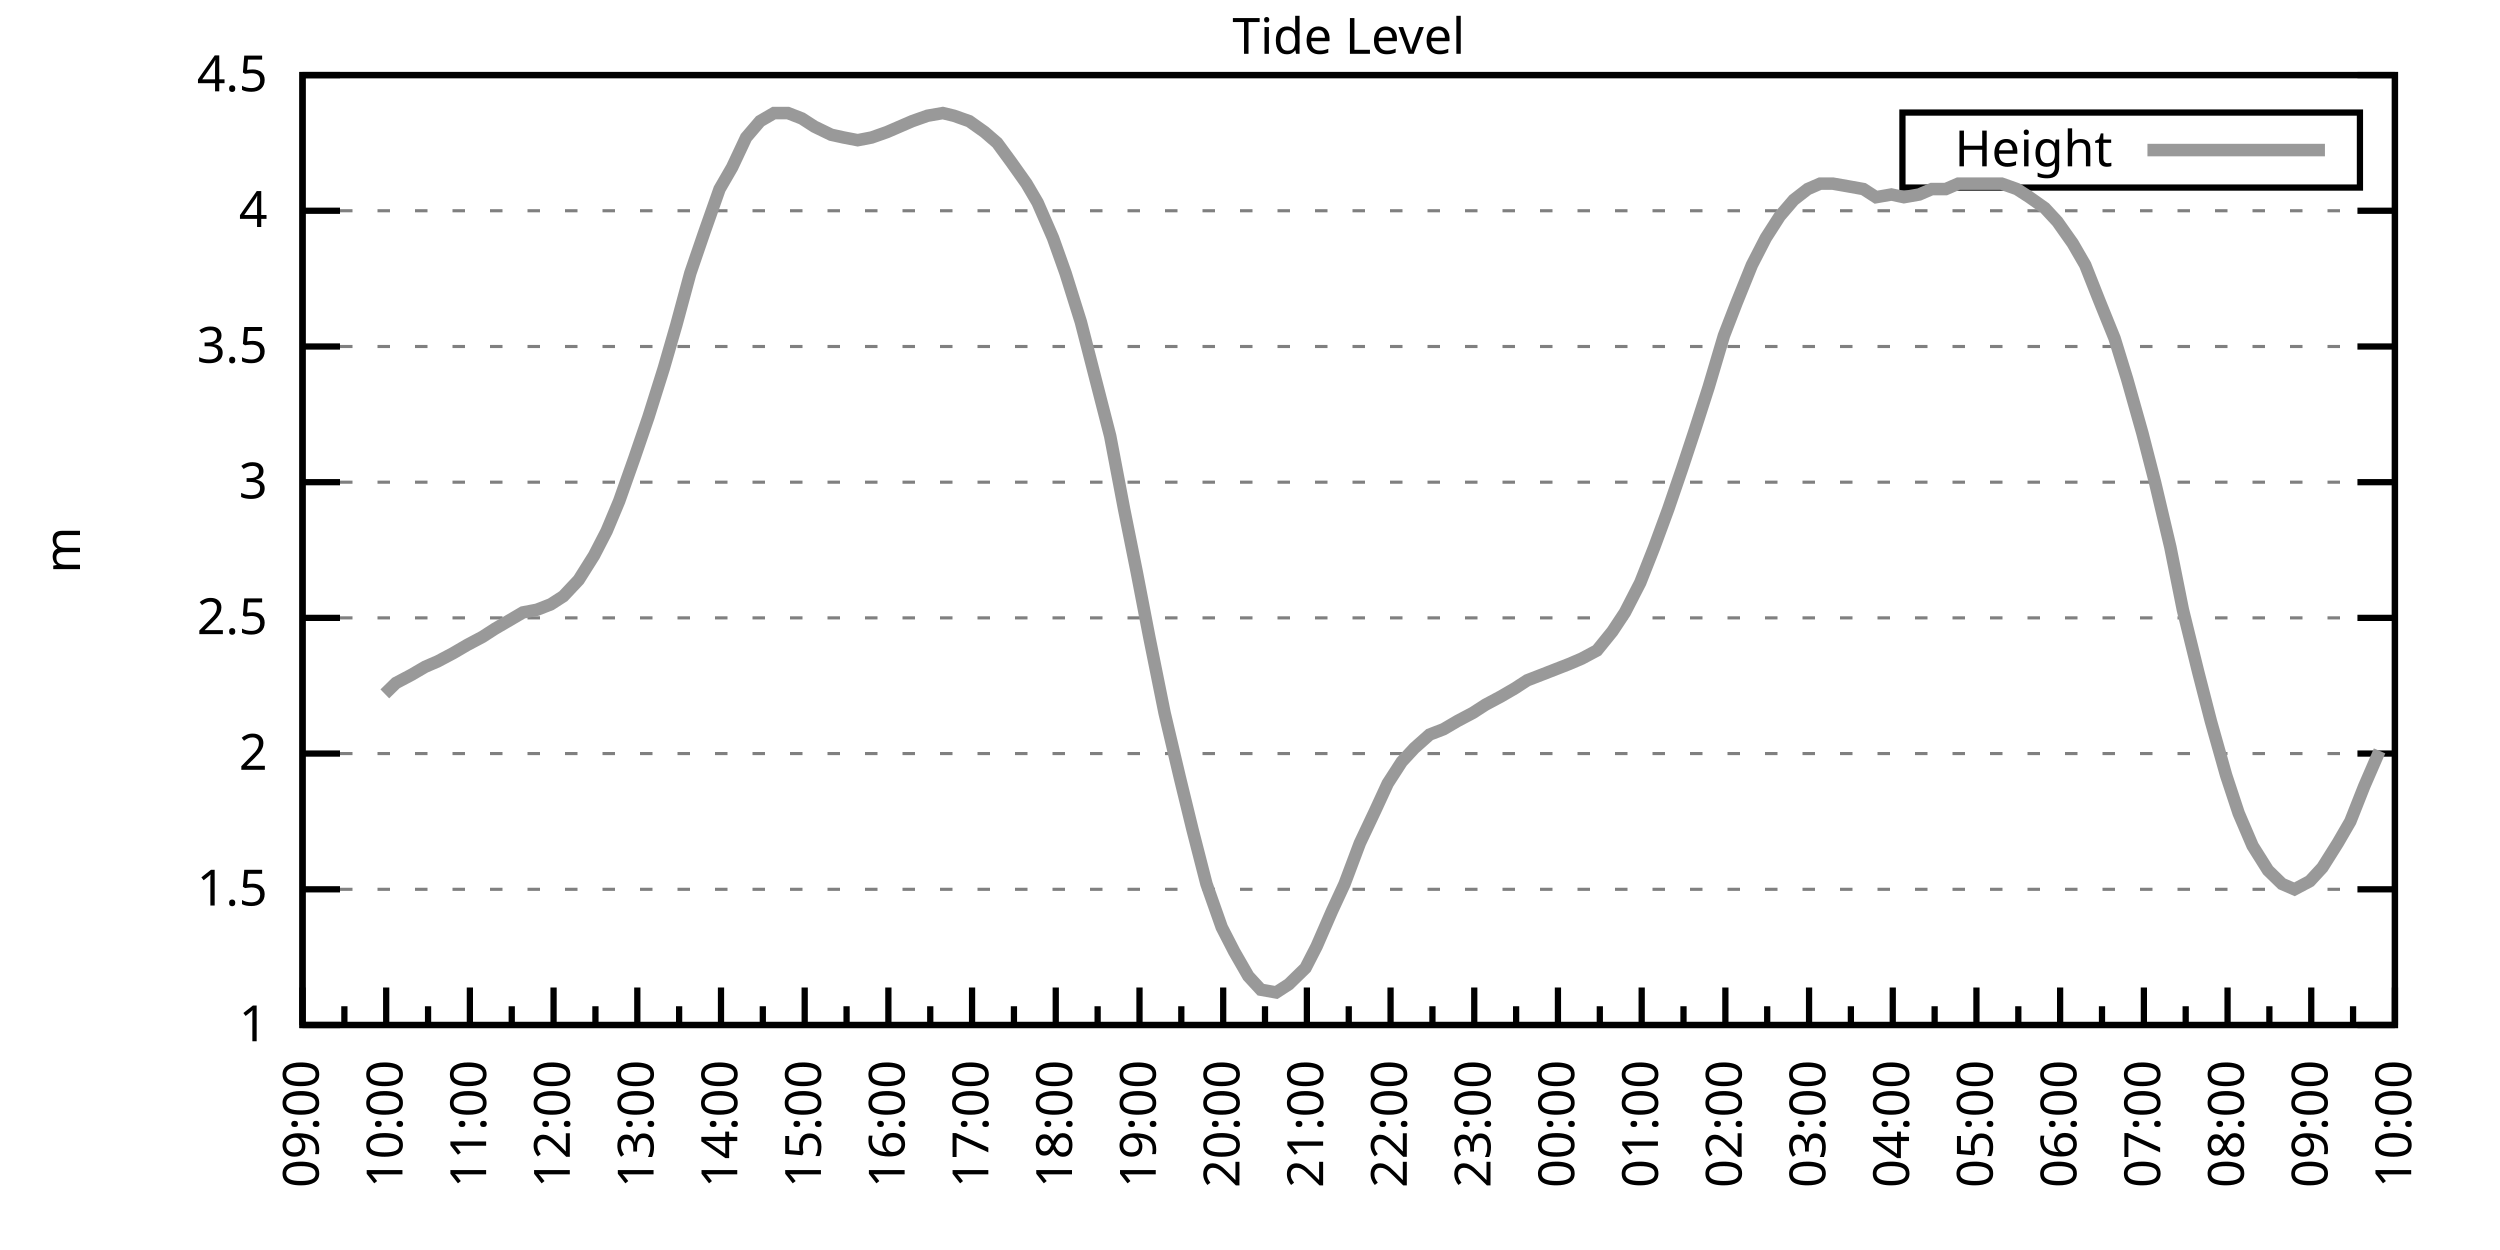
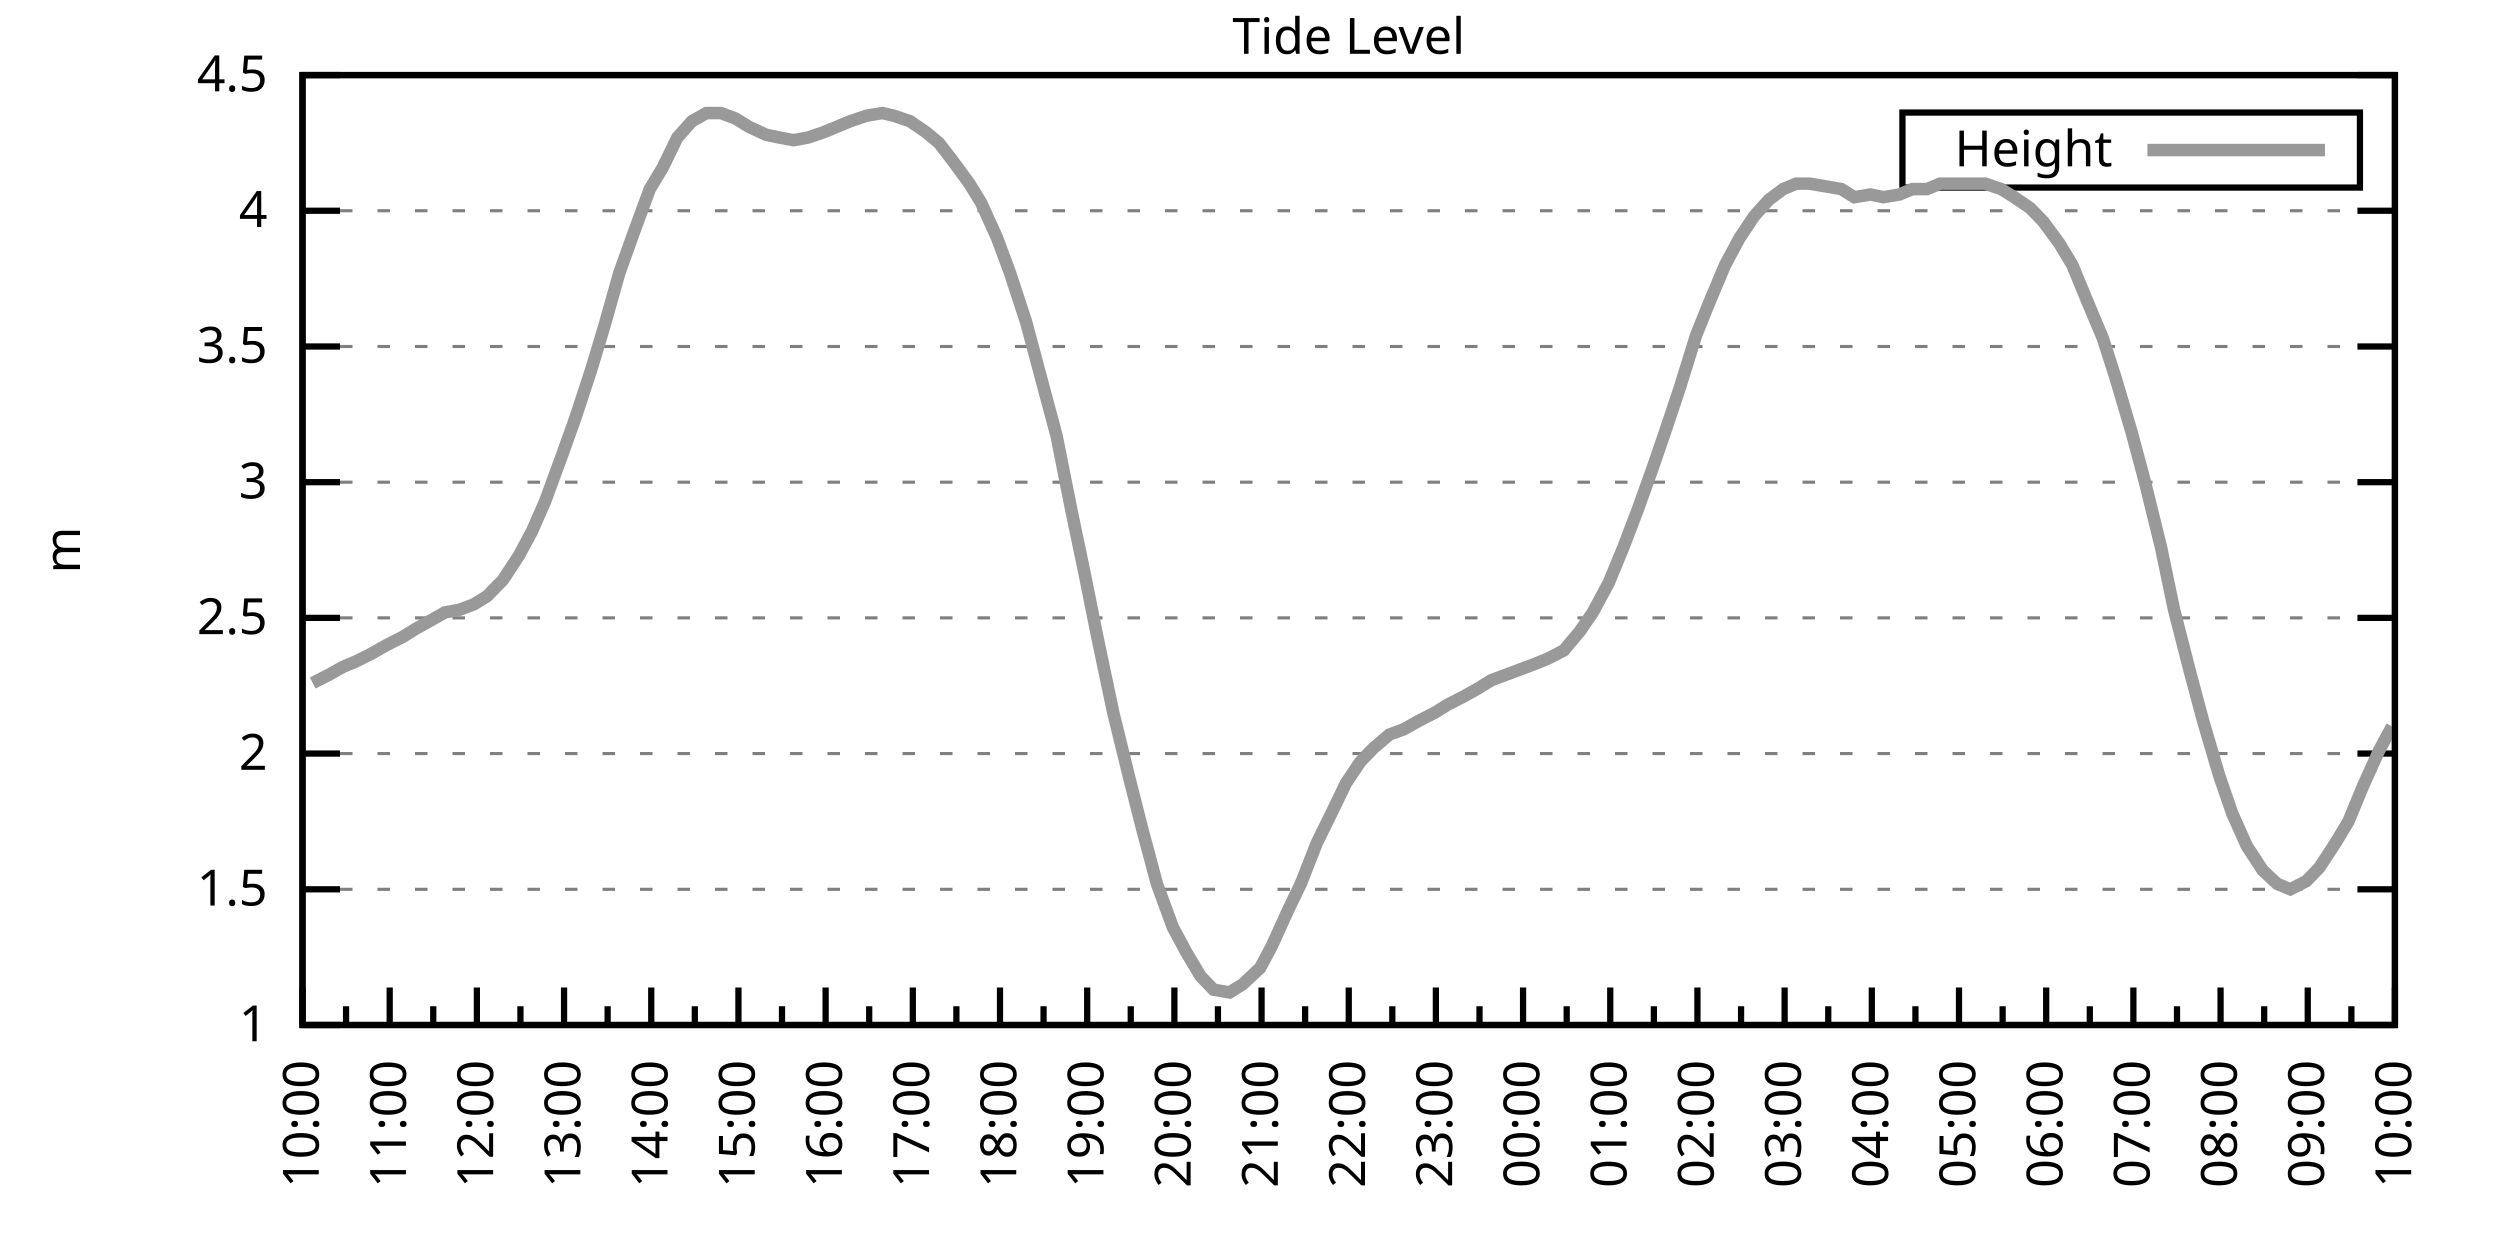
<svg xmlns="http://www.w3.org/2000/svg" xmlns:xlink="http://www.w3.org/1999/xlink" width="400" height="200" viewBox="0 0 400 200">
  <g id="gnuplot_canvas">
    <rect x="0" y="0" width="400" height="200" fill="none" />
    <defs>
      <circle id="gpDot" r="0.5" stroke-width="0.5" stroke="currentColor" />
      <path id="gpPt0" stroke-width="0.333" stroke="currentColor" d="M-1,0 h2 M0,-1 v2" />
      <path id="gpPt1" stroke-width="0.333" stroke="currentColor" d="M-1,-1 L1,1 M1,-1 L-1,1" />
      <path id="gpPt2" stroke-width="0.333" stroke="currentColor" d="M-1,0 L1,0 M0,-1 L0,1 M-1,-1 L1,1 M-1,1 L1,-1" />
      <rect id="gpPt3" stroke-width="0.333" stroke="currentColor" x="-1" y="-1" width="2" height="2" />
      <rect id="gpPt4" stroke-width="0.333" stroke="currentColor" fill="currentColor" x="-1" y="-1" width="2" height="2" />
      <circle id="gpPt5" stroke-width="0.333" stroke="currentColor" cx="0" cy="0" r="1" />
      <use xlink:href="#gpPt5" id="gpPt6" fill="currentColor" stroke="none" />
      <path id="gpPt7" stroke-width="0.333" stroke="currentColor" d="M0,-1.33 L-1.33,0.67 L1.33,0.67 z" />
      <use xlink:href="#gpPt7" id="gpPt8" fill="currentColor" stroke="none" />
      <use xlink:href="#gpPt7" id="gpPt9" stroke="currentColor" transform="rotate(180)" />
      <use xlink:href="#gpPt9" id="gpPt10" fill="currentColor" stroke="none" />
      <use xlink:href="#gpPt3" id="gpPt11" stroke="currentColor" transform="rotate(45)" />
      <use xlink:href="#gpPt11" id="gpPt12" fill="currentColor" stroke="none" />
      <path id="gpPt13" stroke-width="0.333" stroke="currentColor" d="M0,1.330 L1.265,0.411 L0.782,-1.067 L-0.782,-1.076 L-1.265,0.411 z" />
      <use xlink:href="#gpPt13" id="gpPt14" fill="currentColor" stroke="none" />
      <filter id="textbox" filterUnits="objectBoundingBox" x="0" y="0" height="1" width="1">
        <feFlood flood-color="white" flood-opacity="1" result="bgnd" />
        <feComposite in="SourceGraphic" in2="bgnd" operator="atop" />
      </filter>
      <filter id="greybox" filterUnits="objectBoundingBox" x="0" y="0" height="1" width="1">
        <feFlood flood-color="lightgrey" flood-opacity="1" result="grey" />
        <feComposite in="SourceGraphic" in2="grey" operator="atop" />
      </filter>
    </defs>
    <g fill="none" color="white" stroke="currentColor" stroke-width="1.00" stroke-linecap="butt" stroke-linejoin="miter">
</g>
    <g fill="none" color="black" stroke="currentColor" stroke-width="1.00" stroke-linecap="butt" stroke-linejoin="miter">
      <g stroke="none" shape-rendering="crispEdges">
        <polygon fill="rgb(255, 255, 255)" points="48.40,164.00 383.18,164.00 383.18,12.02 48.40,12.02 " />
      </g>
    </g>
    <g fill="none" color="black" stroke="currentColor" stroke-width="1.00" stroke-linecap="butt" stroke-linejoin="miter">
</g>
    <g fill="none" color="black" stroke="black" stroke-width="0.50" stroke-linecap="butt" stroke-linejoin="miter">
</g>
    <g fill="none" color="gray" stroke="currentColor" stroke-width="0.50" stroke-linecap="butt" stroke-linejoin="miter">
      <path stroke="gray" stroke-dasharray="2,4" class="gridline" d="M48.40,164.00 L383.19,164.00  " />
    </g>
    <g fill="none" color="gray" stroke="gray" stroke-width="1.00" stroke-linecap="butt" stroke-linejoin="miter">
</g>
    <g fill="none" color="black" stroke="currentColor" stroke-width="1.00" stroke-linecap="butt" stroke-linejoin="miter">
      <path stroke="black" d="M48.40,164.00 L54.40,164.00 M383.19,164.00 L377.19,164.00  " />
      <g transform="translate(42.80,166.60)" stroke="none" fill="black" font-family="Sans" font-size="8.00" text-anchor="end">
        <text>
          <tspan font-family="Sans"> 1</tspan>
        </text>
      </g>
    </g>
    <g fill="none" color="black" stroke="currentColor" stroke-width="1.00" stroke-linecap="butt" stroke-linejoin="miter">
</g>
    <g fill="none" color="black" stroke="black" stroke-width="0.50" stroke-linecap="butt" stroke-linejoin="miter">
</g>
    <g fill="none" color="gray" stroke="currentColor" stroke-width="0.50" stroke-linecap="butt" stroke-linejoin="miter">
      <path stroke="gray" stroke-dasharray="2,4" class="gridline" d="M48.40,142.29 L383.19,142.29  " />
    </g>
    <g fill="none" color="gray" stroke="gray" stroke-width="1.00" stroke-linecap="butt" stroke-linejoin="miter">
</g>
    <g fill="none" color="black" stroke="currentColor" stroke-width="1.00" stroke-linecap="butt" stroke-linejoin="miter">
      <path stroke="black" d="M48.40,142.29 L54.40,142.29 M383.19,142.29 L377.19,142.29  " />
      <g transform="translate(42.80,144.89)" stroke="none" fill="black" font-family="Sans" font-size="8.00" text-anchor="end">
        <text>
          <tspan font-family="Sans"> 1.5</tspan>
        </text>
      </g>
    </g>
    <g fill="none" color="black" stroke="currentColor" stroke-width="1.00" stroke-linecap="butt" stroke-linejoin="miter">
</g>
    <g fill="none" color="black" stroke="black" stroke-width="0.50" stroke-linecap="butt" stroke-linejoin="miter">
</g>
    <g fill="none" color="gray" stroke="currentColor" stroke-width="0.50" stroke-linecap="butt" stroke-linejoin="miter">
      <path stroke="gray" stroke-dasharray="2,4" class="gridline" d="M48.40,120.57 L383.19,120.57  " />
    </g>
    <g fill="none" color="gray" stroke="gray" stroke-width="1.00" stroke-linecap="butt" stroke-linejoin="miter">
</g>
    <g fill="none" color="black" stroke="currentColor" stroke-width="1.00" stroke-linecap="butt" stroke-linejoin="miter">
      <path stroke="black" d="M48.40,120.57 L54.40,120.57 M383.19,120.57 L377.19,120.57  " />
      <g transform="translate(42.80,123.17)" stroke="none" fill="black" font-family="Sans" font-size="8.00" text-anchor="end">
        <text>
          <tspan font-family="Sans"> 2</tspan>
        </text>
      </g>
    </g>
    <g fill="none" color="black" stroke="currentColor" stroke-width="1.00" stroke-linecap="butt" stroke-linejoin="miter">
</g>
    <g fill="none" color="black" stroke="black" stroke-width="0.50" stroke-linecap="butt" stroke-linejoin="miter">
</g>
    <g fill="none" color="gray" stroke="currentColor" stroke-width="0.50" stroke-linecap="butt" stroke-linejoin="miter">
      <path stroke="gray" stroke-dasharray="2,4" class="gridline" d="M48.40,98.86 L383.19,98.86  " />
    </g>
    <g fill="none" color="gray" stroke="gray" stroke-width="1.00" stroke-linecap="butt" stroke-linejoin="miter">
</g>
    <g fill="none" color="black" stroke="currentColor" stroke-width="1.00" stroke-linecap="butt" stroke-linejoin="miter">
      <path stroke="black" d="M48.40,98.86 L54.40,98.86 M383.19,98.86 L377.19,98.86  " />
      <g transform="translate(42.80,101.46)" stroke="none" fill="black" font-family="Sans" font-size="8.00" text-anchor="end">
        <text>
          <tspan font-family="Sans"> 2.5</tspan>
        </text>
      </g>
    </g>
    <g fill="none" color="black" stroke="currentColor" stroke-width="1.00" stroke-linecap="butt" stroke-linejoin="miter">
</g>
    <g fill="none" color="black" stroke="black" stroke-width="0.50" stroke-linecap="butt" stroke-linejoin="miter">
</g>
    <g fill="none" color="gray" stroke="currentColor" stroke-width="0.50" stroke-linecap="butt" stroke-linejoin="miter">
      <path stroke="gray" stroke-dasharray="2,4" class="gridline" d="M48.40,77.15 L383.19,77.15  " />
    </g>
    <g fill="none" color="gray" stroke="gray" stroke-width="1.00" stroke-linecap="butt" stroke-linejoin="miter">
</g>
    <g fill="none" color="black" stroke="currentColor" stroke-width="1.00" stroke-linecap="butt" stroke-linejoin="miter">
      <path stroke="black" d="M48.40,77.15 L54.40,77.15 M383.19,77.15 L377.19,77.15  " />
      <g transform="translate(42.80,79.75)" stroke="none" fill="black" font-family="Sans" font-size="8.00" text-anchor="end">
        <text>
          <tspan font-family="Sans"> 3</tspan>
        </text>
      </g>
    </g>
    <g fill="none" color="black" stroke="currentColor" stroke-width="1.00" stroke-linecap="butt" stroke-linejoin="miter">
</g>
    <g fill="none" color="black" stroke="black" stroke-width="0.50" stroke-linecap="butt" stroke-linejoin="miter">
</g>
    <g fill="none" color="gray" stroke="currentColor" stroke-width="0.50" stroke-linecap="butt" stroke-linejoin="miter">
      <path stroke="gray" stroke-dasharray="2,4" class="gridline" d="M48.40,55.44 L383.19,55.44  " />
    </g>
    <g fill="none" color="gray" stroke="gray" stroke-width="1.00" stroke-linecap="butt" stroke-linejoin="miter">
</g>
    <g fill="none" color="black" stroke="currentColor" stroke-width="1.00" stroke-linecap="butt" stroke-linejoin="miter">
      <path stroke="black" d="M48.40,55.44 L54.40,55.44 M383.19,55.44 L377.19,55.44  " />
      <g transform="translate(42.80,58.04)" stroke="none" fill="black" font-family="Sans" font-size="8.00" text-anchor="end">
        <text>
          <tspan font-family="Sans"> 3.5</tspan>
        </text>
      </g>
    </g>
    <g fill="none" color="black" stroke="currentColor" stroke-width="1.00" stroke-linecap="butt" stroke-linejoin="miter">
</g>
    <g fill="none" color="black" stroke="black" stroke-width="0.50" stroke-linecap="butt" stroke-linejoin="miter">
</g>
    <g fill="none" color="gray" stroke="currentColor" stroke-width="0.50" stroke-linecap="butt" stroke-linejoin="miter">
      <path stroke="gray" stroke-dasharray="2,4" class="gridline" d="M48.40,33.72 L383.19,33.72  " />
    </g>
    <g fill="none" color="gray" stroke="gray" stroke-width="1.00" stroke-linecap="butt" stroke-linejoin="miter">
</g>
    <g fill="none" color="black" stroke="currentColor" stroke-width="1.00" stroke-linecap="butt" stroke-linejoin="miter">
      <path stroke="black" d="M48.40,33.72 L54.40,33.72 M383.19,33.72 L377.19,33.72  " />
      <g transform="translate(42.80,36.32)" stroke="none" fill="black" font-family="Sans" font-size="8.00" text-anchor="end">
        <text>
          <tspan font-family="Sans"> 4</tspan>
        </text>
      </g>
    </g>
    <g fill="none" color="black" stroke="currentColor" stroke-width="1.00" stroke-linecap="butt" stroke-linejoin="miter">
</g>
    <g fill="none" color="black" stroke="black" stroke-width="0.50" stroke-linecap="butt" stroke-linejoin="miter">
</g>
    <g fill="none" color="gray" stroke="currentColor" stroke-width="0.50" stroke-linecap="butt" stroke-linejoin="miter">
      <path stroke="gray" stroke-dasharray="2,4" class="gridline" d="M48.40,12.01 L383.19,12.01  " />
    </g>
    <g fill="none" color="gray" stroke="gray" stroke-width="1.00" stroke-linecap="butt" stroke-linejoin="miter">
</g>
    <g fill="none" color="black" stroke="currentColor" stroke-width="1.00" stroke-linecap="butt" stroke-linejoin="miter">
      <path stroke="black" d="M48.40,12.01 L54.40,12.01 M383.19,12.01 L377.19,12.01  " />
      <g transform="translate(42.80,14.61)" stroke="none" fill="black" font-family="Sans" font-size="8.00" text-anchor="end">
        <text>
          <tspan font-family="Sans"> 4.5</tspan>
        </text>
      </g>
    </g>
    <g fill="none" color="black" stroke="currentColor" stroke-width="1.00" stroke-linecap="butt" stroke-linejoin="miter">
      <path stroke="black" d="M48.40,164.00 L48.40,158.00  " />
      <g transform="translate(51.00,169.60) rotate(270)" stroke="none" fill="black" font-family="Sans" font-size="8.00" text-anchor="end">
        <text>
+           <tspan font-family="Sans">10:00</tspan>
+         </text>
+       </g>
+     </g>
+     <g fill="none" color="black" stroke="currentColor" stroke-width="1.00" stroke-linecap="butt" stroke-linejoin="miter">
+       <path stroke="black" d="M55.37,164.00 L55.37,161.00 M62.35,164.00 L62.35,158.00  " />
+       <g transform="translate(64.95,169.60) rotate(270)" stroke="none" fill="black" font-family="Sans" font-size="8.00" text-anchor="end">
+         <text>
+           <tspan font-family="Sans">11:00</tspan>
+         </text>
+       </g>
+     </g>
+     <g fill="none" color="black" stroke="currentColor" stroke-width="1.00" stroke-linecap="butt" stroke-linejoin="miter">
+       <path stroke="black" d="M69.32,164.00 L69.32,161.00 M76.30,164.00 L76.30,158.00  " />
+       <g transform="translate(78.90,169.60) rotate(270)" stroke="none" fill="black" font-family="Sans" font-size="8.00" text-anchor="end">
+         <text>
+           <tspan font-family="Sans">12:00</tspan>
+         </text>
+       </g>
+     </g>
+     <g fill="none" color="black" stroke="currentColor" stroke-width="1.00" stroke-linecap="butt" stroke-linejoin="miter">
+       <path stroke="black" d="M83.27,164.00 L83.27,161.00 M90.25,164.00 L90.25,158.00  " />
+       <g transform="translate(92.85,169.60) rotate(270)" stroke="none" fill="black" font-family="Sans" font-size="8.00" text-anchor="end">
+         <text>
+           <tspan font-family="Sans">13:00</tspan>
+         </text>
+       </g>
+     </g>
+     <g fill="none" color="black" stroke="currentColor" stroke-width="1.00" stroke-linecap="butt" stroke-linejoin="miter">
+       <path stroke="black" d="M97.22,164.00 L97.22,161.00 M104.20,164.00 L104.20,158.00  " />
+       <g transform="translate(106.80,169.60) rotate(270)" stroke="none" fill="black" font-family="Sans" font-size="8.00" text-anchor="end">
+         <text>
+           <tspan font-family="Sans">14:00</tspan>
+         </text>
+       </g>
+     </g>
+     <g fill="none" color="black" stroke="currentColor" stroke-width="1.00" stroke-linecap="butt" stroke-linejoin="miter">
+       <path stroke="black" d="M111.17,164.00 L111.17,161.00 M118.15,164.00 L118.15,158.00  " />
+       <g transform="translate(120.75,169.60) rotate(270)" stroke="none" fill="black" font-family="Sans" font-size="8.00" text-anchor="end">
+         <text>
+           <tspan font-family="Sans">15:00</tspan>
+         </text>
+       </g>
+     </g>
+     <g fill="none" color="black" stroke="currentColor" stroke-width="1.00" stroke-linecap="butt" stroke-linejoin="miter">
+       <path stroke="black" d="M125.12,164.00 L125.12,161.00 M132.10,164.00 L132.10,158.00  " />
+       <g transform="translate(134.70,169.60) rotate(270)" stroke="none" fill="black" font-family="Sans" font-size="8.00" text-anchor="end">
+         <text>
+           <tspan font-family="Sans">16:00</tspan>
+         </text>
+       </g>
+     </g>
+     <g fill="none" color="black" stroke="currentColor" stroke-width="1.00" stroke-linecap="butt" stroke-linejoin="miter">
+       <path stroke="black" d="M139.07,164.00 L139.07,161.00 M146.05,164.00 L146.05,158.00  " />
+       <g transform="translate(148.65,169.60) rotate(270)" stroke="none" fill="black" font-family="Sans" font-size="8.00" text-anchor="end">
+         <text>
+           <tspan font-family="Sans">17:00</tspan>
+         </text>
+       </g>
+     </g>
+     <g fill="none" color="black" stroke="currentColor" stroke-width="1.00" stroke-linecap="butt" stroke-linejoin="miter">
+       <path stroke="black" d="M153.02,164.00 L153.02,161.00 M160.00,164.00 L160.00,158.00  " />
+       <g transform="translate(162.60,169.60) rotate(270)" stroke="none" fill="black" font-family="Sans" font-size="8.00" text-anchor="end">
+         <text>
+           <tspan font-family="Sans">18:00</tspan>
+         </text>
+       </g>
+     </g>
+     <g fill="none" color="black" stroke="currentColor" stroke-width="1.00" stroke-linecap="butt" stroke-linejoin="miter">
+       <path stroke="black" d="M166.97,164.00 L166.97,161.00 M173.95,164.00 L173.95,158.00  " />
+       <g transform="translate(176.55,169.60) rotate(270)" stroke="none" fill="black" font-family="Sans" font-size="8.00" text-anchor="end">
+         <text>
+           <tspan font-family="Sans">19:00</tspan>
+         </text>
+       </g>
+     </g>
+     <g fill="none" color="black" stroke="currentColor" stroke-width="1.00" stroke-linecap="butt" stroke-linejoin="miter">
+       <path stroke="black" d="M180.92,164.00 L180.92,161.00 M187.90,164.00 L187.90,158.00  " />
+       <g transform="translate(190.50,169.60) rotate(270)" stroke="none" fill="black" font-family="Sans" font-size="8.00" text-anchor="end">
+         <text>
+           <tspan font-family="Sans">20:00</tspan>
+         </text>
+       </g>
+     </g>
+     <g fill="none" color="black" stroke="currentColor" stroke-width="1.00" stroke-linecap="butt" stroke-linejoin="miter">
+       <path stroke="black" d="M194.87,164.00 L194.87,161.00 M201.85,164.00 L201.85,158.00  " />
+       <g transform="translate(204.45,169.60) rotate(270)" stroke="none" fill="black" font-family="Sans" font-size="8.00" text-anchor="end">
+         <text>
+           <tspan font-family="Sans">21:00</tspan>
+         </text>
+       </g>
+     </g>
+     <g fill="none" color="black" stroke="currentColor" stroke-width="1.00" stroke-linecap="butt" stroke-linejoin="miter">
+       <path stroke="black" d="M208.82,164.00 L208.82,161.00 M215.80,164.00 L215.80,158.00  " />
+       <g transform="translate(218.40,169.60) rotate(270)" stroke="none" fill="black" font-family="Sans" font-size="8.00" text-anchor="end">
+         <text>
+           <tspan font-family="Sans">22:00</tspan>
+         </text>
+       </g>
+     </g>
+     <g fill="none" color="black" stroke="currentColor" stroke-width="1.00" stroke-linecap="butt" stroke-linejoin="miter">
+       <path stroke="black" d="M222.77,164.00 L222.77,161.00 M229.74,164.00 L229.74,158.00  " />
+       <g transform="translate(232.34,169.60) rotate(270)" stroke="none" fill="black" font-family="Sans" font-size="8.00" text-anchor="end">
+         <text>
+           <tspan font-family="Sans">23:00</tspan>
+         </text>
+       </g>
+     </g>
+     <g fill="none" color="black" stroke="currentColor" stroke-width="1.00" stroke-linecap="butt" stroke-linejoin="miter">
+       <path stroke="black" d="M236.72,164.00 L236.72,161.00 M243.69,164.00 L243.69,158.00  " />
+       <g transform="translate(246.29,169.60) rotate(270)" stroke="none" fill="black" font-family="Sans" font-size="8.00" text-anchor="end">
+         <text>
+           <tspan font-family="Sans">00:00</tspan>
+         </text>
+       </g>
+     </g>
+     <g fill="none" color="black" stroke="currentColor" stroke-width="1.00" stroke-linecap="butt" stroke-linejoin="miter">
+       <path stroke="black" d="M250.67,164.00 L250.67,161.00 M257.64,164.00 L257.64,158.00  " />
+       <g transform="translate(260.24,169.60) rotate(270)" stroke="none" fill="black" font-family="Sans" font-size="8.00" text-anchor="end">
+         <text>
+           <tspan font-family="Sans">01:00</tspan>
+         </text>
+       </g>
+     </g>
+     <g fill="none" color="black" stroke="currentColor" stroke-width="1.00" stroke-linecap="butt" stroke-linejoin="miter">
+       <path stroke="black" d="M264.62,164.00 L264.62,161.00 M271.59,164.00 L271.59,158.00  " />
+       <g transform="translate(274.19,169.60) rotate(270)" stroke="none" fill="black" font-family="Sans" font-size="8.00" text-anchor="end">
+         <text>
+           <tspan font-family="Sans">02:00</tspan>
+         </text>
+       </g>
+     </g>
+     <g fill="none" color="black" stroke="currentColor" stroke-width="1.00" stroke-linecap="butt" stroke-linejoin="miter">
+       <path stroke="black" d="M278.57,164.00 L278.57,161.00 M285.54,164.00 L285.54,158.00  " />
+       <g transform="translate(288.14,169.60) rotate(270)" stroke="none" fill="black" font-family="Sans" font-size="8.00" text-anchor="end">
+         <text>
+           <tspan font-family="Sans">03:00</tspan>
+         </text>
+       </g>
+     </g>
+     <g fill="none" color="black" stroke="currentColor" stroke-width="1.00" stroke-linecap="butt" stroke-linejoin="miter">
+       <path stroke="black" d="M292.52,164.00 L292.52,161.00 M299.49,164.00 L299.49,158.00  " />
+       <g transform="translate(302.09,169.60) rotate(270)" stroke="none" fill="black" font-family="Sans" font-size="8.00" text-anchor="end">
+         <text>
+           <tspan font-family="Sans">04:00</tspan>
+         </text>
+       </g>
+     </g>
+     <g fill="none" color="black" stroke="currentColor" stroke-width="1.00" stroke-linecap="butt" stroke-linejoin="miter">
+       <path stroke="black" d="M306.47,164.00 L306.47,161.00 M313.44,164.00 L313.44,158.00  " />
+       <g transform="translate(316.04,169.60) rotate(270)" stroke="none" fill="black" font-family="Sans" font-size="8.00" text-anchor="end">
+         <text>
+           <tspan font-family="Sans">05:00</tspan>
+         </text>
+       </g>
+     </g>
+     <g fill="none" color="black" stroke="currentColor" stroke-width="1.00" stroke-linecap="butt" stroke-linejoin="miter">
+       <path stroke="black" d="M320.42,164.00 L320.42,161.00 M327.39,164.00 L327.39,158.00  " />
+       <g transform="translate(329.99,169.60) rotate(270)" stroke="none" fill="black" font-family="Sans" font-size="8.00" text-anchor="end">
+         <text>
+           <tspan font-family="Sans">06:00</tspan>
+         </text>
+       </g>
+     </g>
+     <g fill="none" color="black" stroke="currentColor" stroke-width="1.00" stroke-linecap="butt" stroke-linejoin="miter">
+       <path stroke="black" d="M334.37,164.00 L334.37,161.00 M341.34,164.00 L341.34,158.00  " />
+       <g transform="translate(343.94,169.60) rotate(270)" stroke="none" fill="black" font-family="Sans" font-size="8.00" text-anchor="end">
+         <text>
+           <tspan font-family="Sans">07:00</tspan>
+         </text>
+       </g>
+     </g>
+     <g fill="none" color="black" stroke="currentColor" stroke-width="1.00" stroke-linecap="butt" stroke-linejoin="miter">
+       <path stroke="black" d="M348.32,164.00 L348.32,161.00 M355.29,164.00 L355.29,158.00  " />
+       <g transform="translate(357.89,169.60) rotate(270)" stroke="none" fill="black" font-family="Sans" font-size="8.00" text-anchor="end">
+         <text>
+           <tspan font-family="Sans">08:00</tspan>
+         </text>
+       </g>
+     </g>
+     <g fill="none" color="black" stroke="currentColor" stroke-width="1.00" stroke-linecap="butt" stroke-linejoin="miter">
+       <path stroke="black" d="M362.27,164.00 L362.27,161.00 M369.24,164.00 L369.24,158.00  " />
+       <g transform="translate(371.84,169.60) rotate(270)" stroke="none" fill="black" font-family="Sans" font-size="8.00" text-anchor="end">
+         <text>
          <tspan font-family="Sans">09:00</tspan>
        </text>
      </g>
    </g>
    <g fill="none" color="black" stroke="currentColor" stroke-width="1.00" stroke-linecap="butt" stroke-linejoin="miter">
-       <path stroke="black" d="M55.10,164.00 L55.10,161.00 M61.79,164.00 L61.79,158.00  " />
-       <g transform="translate(64.39,169.60) rotate(270)" stroke="none" fill="black" font-family="Sans" font-size="8.00" text-anchor="end">
-         <text>
-           <tspan font-family="Sans">10:00</tspan>
-         </text>
-       </g>
-     </g>
-     <g fill="none" color="black" stroke="currentColor" stroke-width="1.00" stroke-linecap="butt" stroke-linejoin="miter">
-       <path stroke="black" d="M68.49,164.00 L68.49,161.00 M75.18,164.00 L75.18,158.00  " />
-       <g transform="translate(77.78,169.60) rotate(270)" stroke="none" fill="black" font-family="Sans" font-size="8.00" text-anchor="end">
-         <text>
-           <tspan font-family="Sans">11:00</tspan>
-         </text>
-       </g>
-     </g>
-     <g fill="none" color="black" stroke="currentColor" stroke-width="1.00" stroke-linecap="butt" stroke-linejoin="miter">
-       <path stroke="black" d="M81.88,164.00 L81.88,161.00 M88.57,164.00 L88.57,158.00  " />
-       <g transform="translate(91.17,169.60) rotate(270)" stroke="none" fill="black" font-family="Sans" font-size="8.00" text-anchor="end">
-         <text>
-           <tspan font-family="Sans">12:00</tspan>
-         </text>
-       </g>
-     </g>
-     <g fill="none" color="black" stroke="currentColor" stroke-width="1.00" stroke-linecap="butt" stroke-linejoin="miter">
-       <path stroke="black" d="M95.27,164.00 L95.27,161.00 M101.97,164.00 L101.97,158.00  " />
-       <g transform="translate(104.57,169.60) rotate(270)" stroke="none" fill="black" font-family="Sans" font-size="8.00" text-anchor="end">
-         <text>
-           <tspan font-family="Sans">13:00</tspan>
-         </text>
-       </g>
-     </g>
-     <g fill="none" color="black" stroke="currentColor" stroke-width="1.00" stroke-linecap="butt" stroke-linejoin="miter">
-       <path stroke="black" d="M108.66,164.00 L108.66,161.00 M115.36,164.00 L115.36,158.00  " />
-       <g transform="translate(117.96,169.60) rotate(270)" stroke="none" fill="black" font-family="Sans" font-size="8.00" text-anchor="end">
-         <text>
-           <tspan font-family="Sans">14:00</tspan>
-         </text>
-       </g>
-     </g>
-     <g fill="none" color="black" stroke="currentColor" stroke-width="1.00" stroke-linecap="butt" stroke-linejoin="miter">
-       <path stroke="black" d="M122.05,164.00 L122.05,161.00 M128.75,164.00 L128.75,158.00  " />
-       <g transform="translate(131.35,169.60) rotate(270)" stroke="none" fill="black" font-family="Sans" font-size="8.00" text-anchor="end">
-         <text>
-           <tspan font-family="Sans">15:00</tspan>
-         </text>
-       </g>
-     </g>
-     <g fill="none" color="black" stroke="currentColor" stroke-width="1.00" stroke-linecap="butt" stroke-linejoin="miter">
-       <path stroke="black" d="M135.45,164.00 L135.45,161.00 M142.14,164.00 L142.14,158.00  " />
-       <g transform="translate(144.74,169.60) rotate(270)" stroke="none" fill="black" font-family="Sans" font-size="8.00" text-anchor="end">
-         <text>
-           <tspan font-family="Sans">16:00</tspan>
-         </text>
-       </g>
-     </g>
-     <g fill="none" color="black" stroke="currentColor" stroke-width="1.00" stroke-linecap="butt" stroke-linejoin="miter">
-       <path stroke="black" d="M148.84,164.00 L148.84,161.00 M155.53,164.00 L155.53,158.00  " />
-       <g transform="translate(158.13,169.60) rotate(270)" stroke="none" fill="black" font-family="Sans" font-size="8.00" text-anchor="end">
-         <text>
-           <tspan font-family="Sans">17:00</tspan>
-         </text>
-       </g>
-     </g>
-     <g fill="none" color="black" stroke="currentColor" stroke-width="1.00" stroke-linecap="butt" stroke-linejoin="miter">
-       <path stroke="black" d="M162.23,164.00 L162.23,161.00 M168.92,164.00 L168.92,158.00  " />
-       <g transform="translate(171.52,169.60) rotate(270)" stroke="none" fill="black" font-family="Sans" font-size="8.00" text-anchor="end">
-         <text>
-           <tspan font-family="Sans">18:00</tspan>
-         </text>
-       </g>
-     </g>
-     <g fill="none" color="black" stroke="currentColor" stroke-width="1.00" stroke-linecap="butt" stroke-linejoin="miter">
-       <path stroke="black" d="M175.62,164.00 L175.62,161.00 M182.32,164.00 L182.32,158.00  " />
-       <g transform="translate(184.92,169.60) rotate(270)" stroke="none" fill="black" font-family="Sans" font-size="8.00" text-anchor="end">
-         <text>
-           <tspan font-family="Sans">19:00</tspan>
-         </text>
-       </g>
-     </g>
-     <g fill="none" color="black" stroke="currentColor" stroke-width="1.00" stroke-linecap="butt" stroke-linejoin="miter">
-       <path stroke="black" d="M189.01,164.00 L189.01,161.00 M195.71,164.00 L195.71,158.00  " />
-       <g transform="translate(198.31,169.60) rotate(270)" stroke="none" fill="black" font-family="Sans" font-size="8.00" text-anchor="end">
-         <text>
-           <tspan font-family="Sans">20:00</tspan>
-         </text>
-       </g>
-     </g>
-     <g fill="none" color="black" stroke="currentColor" stroke-width="1.00" stroke-linecap="butt" stroke-linejoin="miter">
-       <path stroke="black" d="M202.40,164.00 L202.40,161.00 M209.10,164.00 L209.10,158.00  " />
-       <g transform="translate(211.70,169.60) rotate(270)" stroke="none" fill="black" font-family="Sans" font-size="8.00" text-anchor="end">
-         <text>
-           <tspan font-family="Sans">21:00</tspan>
-         </text>
-       </g>
-     </g>
-     <g fill="none" color="black" stroke="currentColor" stroke-width="1.00" stroke-linecap="butt" stroke-linejoin="miter">
-       <path stroke="black" d="M215.80,164.00 L215.80,161.00 M222.49,164.00 L222.49,158.00  " />
-       <g transform="translate(225.09,169.60) rotate(270)" stroke="none" fill="black" font-family="Sans" font-size="8.00" text-anchor="end">
-         <text>
-           <tspan font-family="Sans">22:00</tspan>
-         </text>
-       </g>
-     </g>
-     <g fill="none" color="black" stroke="currentColor" stroke-width="1.00" stroke-linecap="butt" stroke-linejoin="miter">
-       <path stroke="black" d="M229.19,164.00 L229.19,161.00 M235.88,164.00 L235.88,158.00  " />
-       <g transform="translate(238.48,169.60) rotate(270)" stroke="none" fill="black" font-family="Sans" font-size="8.00" text-anchor="end">
-         <text>
-           <tspan font-family="Sans">23:00</tspan>
-         </text>
-       </g>
-     </g>
-     <g fill="none" color="black" stroke="currentColor" stroke-width="1.00" stroke-linecap="butt" stroke-linejoin="miter">
-       <path stroke="black" d="M242.58,164.00 L242.58,161.00 M249.27,164.00 L249.27,158.00  " />
-       <g transform="translate(251.87,169.60) rotate(270)" stroke="none" fill="black" font-family="Sans" font-size="8.00" text-anchor="end">
-         <text>
-           <tspan font-family="Sans">00:00</tspan>
-         </text>
-       </g>
-     </g>
-     <g fill="none" color="black" stroke="currentColor" stroke-width="1.00" stroke-linecap="butt" stroke-linejoin="miter">
-       <path stroke="black" d="M255.97,164.00 L255.97,161.00 M262.67,164.00 L262.67,158.00  " />
-       <g transform="translate(265.27,169.60) rotate(270)" stroke="none" fill="black" font-family="Sans" font-size="8.00" text-anchor="end">
-         <text>
-           <tspan font-family="Sans">01:00</tspan>
-         </text>
-       </g>
-     </g>
-     <g fill="none" color="black" stroke="currentColor" stroke-width="1.00" stroke-linecap="butt" stroke-linejoin="miter">
-       <path stroke="black" d="M269.36,164.00 L269.36,161.00 M276.06,164.00 L276.06,158.00  " />
-       <g transform="translate(278.66,169.60) rotate(270)" stroke="none" fill="black" font-family="Sans" font-size="8.00" text-anchor="end">
-         <text>
-           <tspan font-family="Sans">02:00</tspan>
-         </text>
-       </g>
-     </g>
-     <g fill="none" color="black" stroke="currentColor" stroke-width="1.00" stroke-linecap="butt" stroke-linejoin="miter">
-       <path stroke="black" d="M282.75,164.00 L282.75,161.00 M289.45,164.00 L289.45,158.00  " />
-       <g transform="translate(292.05,169.60) rotate(270)" stroke="none" fill="black" font-family="Sans" font-size="8.00" text-anchor="end">
-         <text>
-           <tspan font-family="Sans">03:00</tspan>
-         </text>
-       </g>
-     </g>
-     <g fill="none" color="black" stroke="currentColor" stroke-width="1.00" stroke-linecap="butt" stroke-linejoin="miter">
-       <path stroke="black" d="M296.14,164.00 L296.14,161.00 M302.84,164.00 L302.84,158.00  " />
-       <g transform="translate(305.44,169.60) rotate(270)" stroke="none" fill="black" font-family="Sans" font-size="8.00" text-anchor="end">
-         <text>
-           <tspan font-family="Sans">04:00</tspan>
-         </text>
-       </g>
-     </g>
-     <g fill="none" color="black" stroke="currentColor" stroke-width="1.00" stroke-linecap="butt" stroke-linejoin="miter">
-       <path stroke="black" d="M309.54,164.00 L309.54,161.00 M316.23,164.00 L316.23,158.00  " />
-       <g transform="translate(318.83,169.60) rotate(270)" stroke="none" fill="black" font-family="Sans" font-size="8.00" text-anchor="end">
-         <text>
-           <tspan font-family="Sans">05:00</tspan>
-         </text>
-       </g>
-     </g>
-     <g fill="none" color="black" stroke="currentColor" stroke-width="1.00" stroke-linecap="butt" stroke-linejoin="miter">
-       <path stroke="black" d="M322.93,164.00 L322.93,161.00 M329.62,164.00 L329.62,158.00  " />
-       <g transform="translate(332.22,169.60) rotate(270)" stroke="none" fill="black" font-family="Sans" font-size="8.00" text-anchor="end">
-         <text>
-           <tspan font-family="Sans">06:00</tspan>
-         </text>
-       </g>
-     </g>
-     <g fill="none" color="black" stroke="currentColor" stroke-width="1.00" stroke-linecap="butt" stroke-linejoin="miter">
-       <path stroke="black" d="M336.32,164.00 L336.32,161.00 M343.02,164.00 L343.02,158.00  " />
-       <g transform="translate(345.62,169.60) rotate(270)" stroke="none" fill="black" font-family="Sans" font-size="8.00" text-anchor="end">
-         <text>
-           <tspan font-family="Sans">07:00</tspan>
-         </text>
-       </g>
-     </g>
-     <g fill="none" color="black" stroke="currentColor" stroke-width="1.00" stroke-linecap="butt" stroke-linejoin="miter">
-       <path stroke="black" d="M349.71,164.00 L349.71,161.00 M356.41,164.00 L356.41,158.00  " />
-       <g transform="translate(359.01,169.60) rotate(270)" stroke="none" fill="black" font-family="Sans" font-size="8.00" text-anchor="end">
-         <text>
-           <tspan font-family="Sans">08:00</tspan>
-         </text>
-       </g>
-     </g>
-     <g fill="none" color="black" stroke="currentColor" stroke-width="1.00" stroke-linecap="butt" stroke-linejoin="miter">
-       <path stroke="black" d="M363.10,164.00 L363.10,161.00 M369.80,164.00 L369.80,158.00  " />
-       <g transform="translate(372.40,169.60) rotate(270)" stroke="none" fill="black" font-family="Sans" font-size="8.00" text-anchor="end">
-         <text>
-           <tspan font-family="Sans">09:00</tspan>
-         </text>
-       </g>
-     </g>
-     <g fill="none" color="black" stroke="currentColor" stroke-width="1.00" stroke-linecap="butt" stroke-linejoin="miter">
-       <path stroke="black" d="M376.49,164.00 L376.49,161.00 M383.19,164.00 L383.19,158.00  " />
+       <path stroke="black" d="M376.22,164.00 L376.22,161.00 M383.19,164.00 L383.19,158.00  " />
      <g transform="translate(385.79,169.60) rotate(270)" stroke="none" fill="black" font-family="Sans" font-size="8.00" text-anchor="end">
        <text>
          <tspan font-family="Sans">10:00</tspan>
        </text>
      </g>
    </g>
    <g fill="none" color="black" stroke="currentColor" stroke-width="1.00" stroke-linecap="butt" stroke-linejoin="miter">
</g>
    <g fill="none" color="black" stroke="currentColor" stroke-width="1.00" stroke-linecap="butt" stroke-linejoin="miter">
      <path stroke="black" d="M48.40,12.01 L48.40,164.00 L383.19,164.00 L383.19,12.01 L48.40,12.01 Z  " />
    </g>
    <g fill="none" color="black" stroke="currentColor" stroke-width="1.00" stroke-linecap="butt" stroke-linejoin="miter">
      <g transform="translate(12.80,88.01) rotate(270)" stroke="none" fill="black" font-family="Sans" font-size="8.00" text-anchor="middle">
        <text>
          <tspan font-family="Sans">m</tspan>
        </text>
      </g>
    </g>
    <g fill="none" color="black" stroke="currentColor" stroke-width="1.00" stroke-linecap="butt" stroke-linejoin="miter">
</g>
    <g fill="none" color="black" stroke="currentColor" stroke-width="1.00" stroke-linecap="butt" stroke-linejoin="miter">
      <path stroke="black" d="M304.39,30.01 L304.39,18.01 L377.59,18.01 L377.59,30.01 L304.39,30.01 Z  " />
    </g>
    <g id="Tide_level_plot_1">
      <g fill="none" color="white" stroke="black" stroke-width="2.00" stroke-linecap="butt" stroke-linejoin="miter">
</g>
      <g fill="none" color="black" stroke="currentColor" stroke-width="2.00" stroke-linecap="butt" stroke-linejoin="miter">
        <g transform="translate(337.99,26.61)" stroke="none" fill="black" font-family="Sans" font-size="8.00" text-anchor="end">
          <text>
            <tspan font-family="Sans">Height</tspan>
          </text>
        </g>
      </g>
      <g fill="none" color="black" stroke="currentColor" stroke-width="2.00" stroke-linecap="butt" stroke-linejoin="miter">
-         <path stroke="rgb(153, 153, 153)" d="M343.59,24.01 L371.99,24.01 M61.57,111.02 L63.35,109.28 L65.81,107.98 L68.04,106.68 L70.05,105.81 L72.50,104.51   L74.74,103.20 L77.19,101.90 L79.20,100.60 L81.43,99.30 L83.66,97.99 L85.90,97.56 L88.13,96.69 L90.14,95.39   L92.59,92.78 L95.05,88.87 L97.06,84.97 L99.06,80.19 L101.52,73.24 L103.75,66.73 L106.21,58.91 L108.22,51.96   L110.45,43.71 L112.68,37.20 L115.13,30.25 L117.14,26.77 L119.38,22.00 L121.61,19.39 L123.84,18.09 L126.07,18.09   L128.30,18.96 L130.31,20.26 L132.99,21.56 L135.00,22.00 L137.23,22.43 L139.46,22.00 L141.92,21.13 L143.93,20.26   L145.94,19.39 L148.39,18.52 L150.85,18.09 L152.63,18.52 L155.09,19.39 L157.54,21.13 L159.55,22.87 L161.78,25.91   L164.24,29.38 L166.02,32.42 L168.48,38.07 L170.49,43.71 L172.94,51.53 L174.95,59.34 L177.63,69.77 L179.86,81.49   L181.87,91.48 L183.88,101.90 L186.33,114.06 L188.79,124.48 L190.80,132.73 L193.03,141.42 L195.48,148.37 L197.49,152.28   L199.73,156.18 L201.73,158.35 L204.19,158.79 L206.20,157.49 L208.88,154.88 L210.66,151.41 L213.12,145.76 L215.13,141.42   L217.58,134.90 L220.04,129.69 L222.04,125.35 L224.28,121.88 L226.29,119.71 L228.74,117.53 L230.97,116.67 L233.20,115.36   L235.66,114.06 L237.67,112.76 L240.12,111.45 L242.36,110.15 L244.36,108.85 L246.60,107.98 L248.83,107.11 L251.06,106.24   L253.07,105.38 L255.52,104.07 L257.98,101.03 L259.99,97.99 L262.44,93.22 L264.67,87.57 L266.91,81.49 L269.14,74.98   L271.15,68.90 L273.38,61.95 L275.83,53.70 L277.84,48.49 L280.30,42.41 L282.53,38.07 L284.76,34.59 L286.99,31.99   L289.23,30.25 L291.23,29.38 L293.24,29.38 L295.70,29.81 L298.15,30.25 L300.16,31.55 L302.62,31.12 L304.63,31.55   L307.08,31.12 L309.09,30.25 L311.32,30.25 L313.33,29.38 L315.79,29.38 L318.02,29.38 L320.25,29.38 L322.70,30.25   L324.71,31.55 L327.17,33.29 L329.18,35.46 L331.63,38.93 L333.64,42.41 L335.87,48.05 L338.33,54.13 L340.34,60.65   L342.79,69.33 L344.80,77.15 L347.26,87.57 L349.26,97.56 L351.72,107.55 L353.73,115.36 L356.18,124.05 L358.19,130.13   L360.42,135.34 L362.88,139.25 L365.11,141.42 L367.12,142.29 L369.58,140.98 L371.58,138.81 L374.04,134.90 L376.05,131.43   L378.28,125.79 L380.73,120.14  " />
+         <path stroke="rgb(153, 153, 153)" d="M343.59,24.01 L371.99,24.01 M50.03,109.28 L52.58,107.98 L54.91,106.68 L57.00,105.81 L59.56,104.51 L61.88,103.20   L64.44,101.90 L66.53,100.60 L68.86,99.30 L71.18,97.99 L73.51,97.56 L75.83,96.69 L77.93,95.39 L80.48,92.78   L83.04,88.87 L85.13,84.97 L87.23,80.19 L89.78,73.24 L92.11,66.73 L94.67,58.91 L96.76,51.96 L99.08,43.71   L101.41,37.20 L103.97,30.25 L106.06,26.77 L108.38,22.00 L110.71,19.39 L113.03,18.09 L115.36,18.09 L117.68,18.96   L119.78,20.26 L122.57,21.56 L124.66,22.00 L126.98,22.43 L129.31,22.00 L131.87,21.13 L133.96,20.26 L136.05,19.39   L138.61,18.52 L141.16,18.09 L143.02,18.52 L145.58,19.39 L148.14,21.13 L150.23,22.87 L152.56,25.91 L155.11,29.38   L156.97,32.42 L159.53,38.07 L161.62,43.71 L164.18,51.53 L166.27,59.34 L169.06,69.77 L171.39,81.49 L173.48,91.48   L175.57,101.90 L178.13,114.06 L180.69,124.48 L182.78,132.73 L185.11,141.42 L187.66,148.37 L189.76,152.28 L192.08,156.18   L194.17,158.35 L196.73,158.79 L198.82,157.49 L201.61,154.88 L203.47,151.41 L206.03,145.76 L208.12,141.42 L210.68,134.90   L213.24,129.69 L215.33,125.35 L217.65,121.88 L219.75,119.71 L222.30,117.53 L224.63,116.67 L226.95,115.36 L229.51,114.06   L231.60,112.76 L234.16,111.45 L236.49,110.15 L238.58,108.85 L240.90,107.98 L243.23,107.11 L245.55,106.24 L247.65,105.38   L250.20,104.07 L252.76,101.03 L254.85,97.99 L257.41,93.22 L259.74,87.57 L262.06,81.49 L264.39,74.98 L266.48,68.90   L268.80,61.95 L271.36,53.70 L273.45,48.49 L276.01,42.41 L278.34,38.07 L280.66,34.59 L282.99,31.99 L285.31,30.25   L287.40,29.38 L289.50,29.38 L292.05,29.81 L294.61,30.25 L296.70,31.55 L299.26,31.12 L301.35,31.55 L303.91,31.12   L306.00,30.25 L308.33,30.25 L310.42,29.38 L312.98,29.38 L315.30,29.38 L317.63,29.38 L320.18,30.25 L322.28,31.55   L324.83,33.29 L326.93,35.46 L329.48,38.93 L331.58,42.41 L333.90,48.05 L336.46,54.13 L338.55,60.65 L341.11,69.33   L343.20,77.15 L345.76,87.57 L347.85,97.56 L350.41,107.55 L352.50,115.36 L355.06,124.05 L357.15,130.13 L359.48,135.34   L362.03,139.25 L364.36,141.42 L366.45,142.29 L369.01,140.98 L371.10,138.81 L373.66,134.90 L375.75,131.43 L378.08,125.79   L380.63,120.14 L382.73,116.23  " />
      </g>
    </g>
    <g fill="none" color="black" stroke="currentColor" stroke-width="2.00" stroke-linecap="butt" stroke-linejoin="miter">
</g>
    <g fill="none" color="black" stroke="black" stroke-width="1.00" stroke-linecap="butt" stroke-linejoin="miter">
</g>
    <g fill="none" color="black" stroke="currentColor" stroke-width="1.00" stroke-linecap="butt" stroke-linejoin="miter">
      <path stroke="black" d="M48.40,12.01 L48.40,164.00 L383.19,164.00 L383.19,12.01 L48.40,12.01 Z  " />
    </g>
    <g fill="none" color="black" stroke="currentColor" stroke-width="1.00" stroke-linecap="butt" stroke-linejoin="miter">
      <g transform="translate(215.79,8.61)" stroke="none" fill="black" font-family="Sans" font-size="8.00" text-anchor="middle">
        <text>
          <tspan font-family="Sans">Tide Level</tspan>
        </text>
      </g>
    </g>
    <g fill="none" color="black" stroke="currentColor" stroke-width="1.00" stroke-linecap="butt" stroke-linejoin="miter">
</g>
  </g>
</svg>
